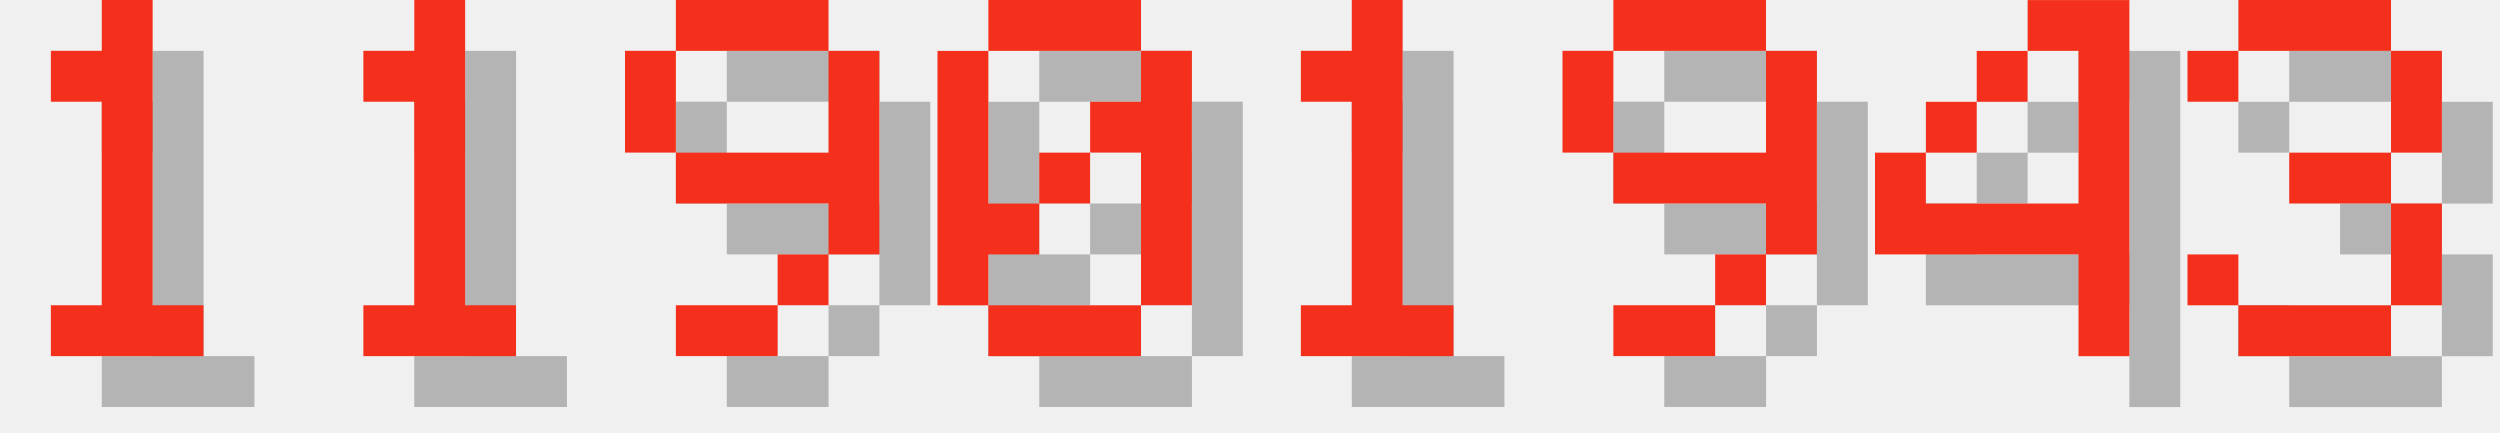
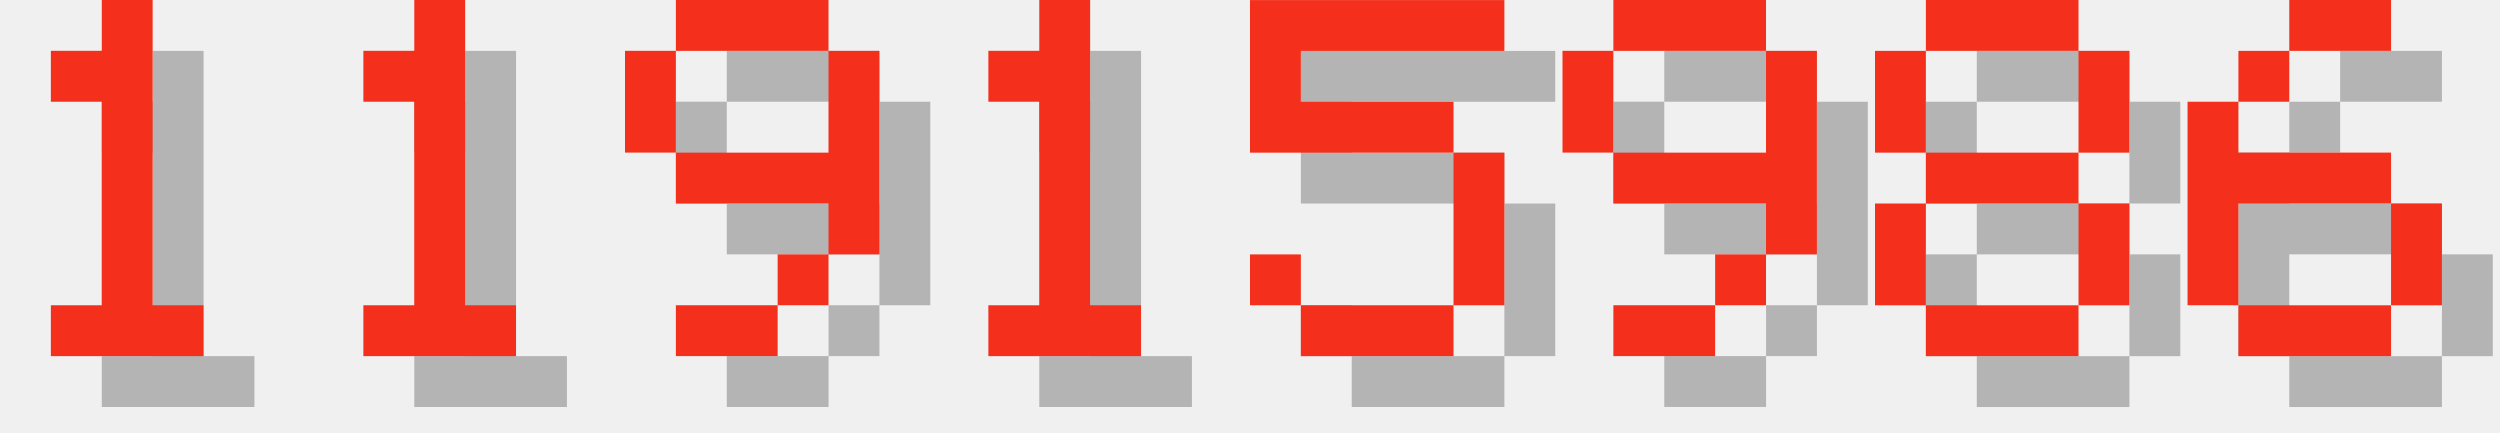
<svg xmlns="http://www.w3.org/2000/svg" version="1.1" width="208.0" height="36">
  <style>
        .text-foreground {
            fill: #F4301C;
        }
        .text-shadow {
            fill: #000000;
            fill-opacity: 0.25;
        }
    </style>
  <g class="digit" id="digit_1" transform="translate(0.0, 0), scale(4)">
    <path id="digit_1_shadow" class="text-shadow" d="m2.117 2.117v1.058h1.058v4.233h-1.058v1.058h3.175v-1.058h-1.058v-6.35h-1.058v1.058h-1.058z" fill-opacity=".5" style="paint-order:stroke fill markers" />
    <path id="digit_1_fg" class="text-foreground" d="m1.058 1.058v1.058h1.058v4.233h-1.058v1.058h3.175v-1.058h-1.058v-6.35h-1.058v1.058h-1.058z" fill="#fff" style="paint-order:stroke fill markers" />
  </g>
  <g class="digit" id="digit_1" transform="translate(26.0, 0), scale(4)">
    <path id="digit_1_shadow" class="text-shadow" d="m2.117 2.117v1.058h1.058v4.233h-1.058v1.058h3.175v-1.058h-1.058v-6.35h-1.058v1.058h-1.058z" fill-opacity=".5" style="paint-order:stroke fill markers" />
    <path id="digit_1_fg" class="text-foreground" d="m1.058 1.058v1.058h1.058v4.233h-1.058v1.058h3.175v-1.058h-1.058v-6.35h-1.058v1.058h-1.058z" fill="#fff" style="paint-order:stroke fill markers" />
  </g>
  <g class="digit" id="digit_9" transform="translate(52.0, 0), scale(4)">
    <path id="digit_9_shadow" class="text-shadow" d="m2.117 1.058v1.058h3.175v-1.058h-3.175zm3.175 1.058v2.117h-3.175v1.058h3.175v1.058h1.058v-4.233h-1.058zm0 4.233h-1.058v1.058h1.058v-1.058zm-1.058 1.058h-2.117v1.058h2.117v-1.058zm-2.117-3.175v-2.117h-1.058v2.117h1.058z" fill-opacity=".5" style="paint-order:stroke fill markers" />
    <path id="digit_9_fg" class="text-foreground" d="m1.058 0v1.058h3.175v-1.058h-3.175zm3.175 1.058v2.117h-3.175v1.058h3.175v1.058h1.058v-4.233h-1.058zm0 4.233h-1.058v1.058h1.058v-1.058zm-1.058 1.058h-2.117v1.058h2.117v-1.058zm-2.117-3.175v-2.117h-1.058v2.117h1.058z" fill="#fff" style="paint-order:stroke fill markers" />
  </g>
-   <g class="digit" id="digit_0" transform="translate(78.0, 0), scale(4)">
-     <path id="digit_0_shadow" class="text-shadow" d="m2.117 1.058v1.058h3.175v-1.058h-3.175zm3.175 1.058v1.058h-1.058v1.058h1.058v3.175h1.058v-5.292h-1.058zm0 5.292h-3.175v1.058h3.175v-1.058zm-3.175 0v-1.058h1.058v-1.058h-1.058v-3.175h-1.058v5.292h1.058zm1.058-2.117h1.058v-1.058h-1.058v1.058z" fill-opacity=".5" style="paint-order:stroke fill markers" />
-     <path id="digit_0_fg" class="text-foreground" d="m1.058 0v1.058h3.175v-1.058h-3.175zm3.175 1.058v1.058h-1.058v1.058h1.058v3.175h1.058v-5.292h-1.058zm0 5.292h-3.175v1.058h3.175v-1.058zm-3.175 0v-1.058h1.058v-1.058h-1.058v-3.175h-1.058v5.292h1.058zm1.058-2.117h1.058v-1.058h-1.058v1.058z" fill="#fff" style="paint-order:stroke fill markers" />
-   </g>
-   <g class="digit" id="digit_1" transform="translate(104.0, 0), scale(4)">
+   <g class="digit" id="digit_1" transform="translate(78.0, 0), scale(4)">
    <path id="digit_1_shadow" class="text-shadow" d="m2.117 2.117v1.058h1.058v4.233h-1.058v1.058h3.175v-1.058h-1.058v-6.35h-1.058v1.058h-1.058z" fill-opacity=".5" style="paint-order:stroke fill markers" />
    <path id="digit_1_fg" class="text-foreground" d="m1.058 1.058v1.058h1.058v4.233h-1.058v1.058h3.175v-1.058h-1.058v-6.35h-1.058v1.058h-1.058z" fill="#fff" style="paint-order:stroke fill markers" />
+   </g>
+   <g class="digit" id="digit_5" transform="translate(104.0, 0), scale(4)">
+     <path id="digit_5_shadow" class="text-shadow" d="m1.058 1.058v3.175h4.233v3.175h-3.175v-1.058h-1.058v1.058h1.058v1.058h3.175v-1.058h1.058v-3.175h-1.058v-1.058h-3.175v-1.058h4.233v-1.058h-5.292z" fill-opacity=".5" style="paint-order:stroke fill markers" />
+     <path id="digit_5_fg" class="text-foreground" d="m0 0v3.175h4.233v3.175h-3.175v-1.058h-1.058v1.058h1.058v1.058h3.175v-1.058h1.058v-3.175h-1.058v-1.058h-3.175v-1.058h4.233v-1.058h-5.292z" fill="#fff" style="paint-order:stroke fill markers" />
  </g>
  <g class="digit" id="digit_9" transform="translate(130.0, 0), scale(4)">
    <path id="digit_9_shadow" class="text-shadow" d="m2.117 1.058v1.058h3.175v-1.058h-3.175zm3.175 1.058v2.117h-3.175v1.058h3.175v1.058h1.058v-4.233h-1.058zm0 4.233h-1.058v1.058h1.058v-1.058zm-1.058 1.058h-2.117v1.058h2.117v-1.058zm-2.117-3.175v-2.117h-1.058v2.117h1.058z" fill-opacity=".5" style="paint-order:stroke fill markers" />
    <path id="digit_9_fg" class="text-foreground" d="m1.058 0v1.058h3.175v-1.058h-3.175zm3.175 1.058v2.117h-3.175v1.058h3.175v1.058h1.058v-4.233h-1.058zm0 4.233h-1.058v1.058h1.058v-1.058zm-1.058 1.058h-2.117v1.058h2.117v-1.058zm-2.117-3.175v-2.117h-1.058v2.117h1.058z" fill="#fff" style="paint-order:stroke fill markers" />
  </g>
-   <g class="digit" id="digit_4" transform="translate(156.0, 0), scale(4)">
-     <path id="digit_4_shadow" class="text-shadow" d="m4.233 1.058v1.058h1.058v3.175h-3.175v-1.058h-1.058v2.117h4.233v2.117h1.058v-7.408h-2.117zm-2.117 3.175h1.058v-1.058h-1.058v1.058zm1.058-1.058h1.058v-1.058h-1.058v1.058z" fill-opacity=".5" style="paint-order:stroke fill markers" />
-     <path id="digit_4_fg" class="text-foreground" d="m3.175 0v1.058h1.058v3.175h-3.175v-1.058h-1.058v2.117h4.233v2.117h1.058v-7.408h-2.117zm-2.117 3.175h1.058v-1.058h-1.058v1.058zm1.058-1.058h1.058v-1.058h-1.058v1.058z" fill="#fff" style="paint-order:stroke fill markers" />
+   <g class="digit" id="digit_8" transform="translate(156.0, 0), scale(4)">
+     <path id="digit_8_shadow" class="text-shadow" d="m2.117 1.058v1.058h3.175v-1.058h-3.175zm3.175 1.058v2.117h1.058v-2.117h-1.058zm0 2.117h-3.175v1.058h3.175v-1.058zm0 1.058v2.117h1.058v-2.117h-1.058zm0 2.117h-3.175v1.058h3.175v-1.058zm-3.175 0v-2.117h-1.058v2.117h1.058zm0-3.175v-2.117h-1.058v2.117h1.058z" fill-opacity=".5" style="paint-order:stroke fill markers" />
+     <path id="digit_8_fg" class="text-foreground" d="m1.058 0v1.058h3.175v-1.058h-3.175zm3.175 1.058v2.117h1.058v-2.117h-1.058zm0 2.117h-3.175v1.058h3.175v-1.058zm0 1.058v2.117h1.058v-2.117h-1.058zm0 2.117h-3.175v1.058h3.175v-1.058zm-3.175 0v-2.117h-1.058v2.117h1.058zm0-3.175v-2.117h-1.058v2.117h1.058z" fill="#fff" style="paint-order:stroke fill markers" />
  </g>
-   <g class="digit" id="digit_3" transform="translate(182.0, 0), scale(4)">
-     <path id="digit_3_shadow" class="text-shadow" d="m1.058 2.117v1.058h1.058v-1.058h3.175v2.117h-2.117v1.058h2.117v2.117h-3.175v-1.058h-1.058v1.058h1.058v1.058h3.175v-1.058h1.058v-2.117h-1.058v-1.058h1.058v-2.117h-1.058v-1.058h-3.175v1.058h-1.058z" fill-opacity=".5" style="paint-order:stroke fill markers" />
-     <path id="digit_3_fg" class="text-foreground" d="m0 1.058v1.058h1.058v-1.058h3.175v2.117h-2.117v1.058h2.117v2.117h-3.175v-1.058h-1.058v1.058h1.058v1.058h3.175v-1.058h1.058v-2.117h-1.058v-1.058h1.058v-2.117h-1.058v-1.058h-3.175v1.058h-1.058z" fill="#fff" style="paint-order:stroke fill markers" />
+   <g class="digit" id="digit_6" transform="translate(182.0, 0), scale(4)">
+     <path id="digit_6_shadow" class="text-shadow" d="m3.175 1.058v1.058h2.117v-1.058h-2.117zm0 1.058h-1.058v1.058h1.058v-1.058zm-1.058 1.058h-1.058v4.233h1.058v-2.117h3.175v-1.058h-3.175v-1.058zm3.175 2.117v2.117h1.058v-2.117h-1.058zm0 2.117h-3.175v1.058h3.175v-1.058z" fill-opacity=".5" style="paint-order:stroke fill markers" />
+     <path id="digit_6_fg" class="text-foreground" d="m2.117 0v1.058h2.117v-1.058h-2.117zm0 1.058h-1.058v1.058h1.058v-1.058zm-1.058 1.058h-1.058v4.233h1.058v-2.117h3.175v-1.058h-3.175v-1.058zm3.175 2.117v2.117h1.058v-2.117h-1.058zm0 2.117h-3.175v1.058h3.175v-1.058z" fill="#fff" style="paint-order:stroke fill markers" />
  </g>
</svg>
